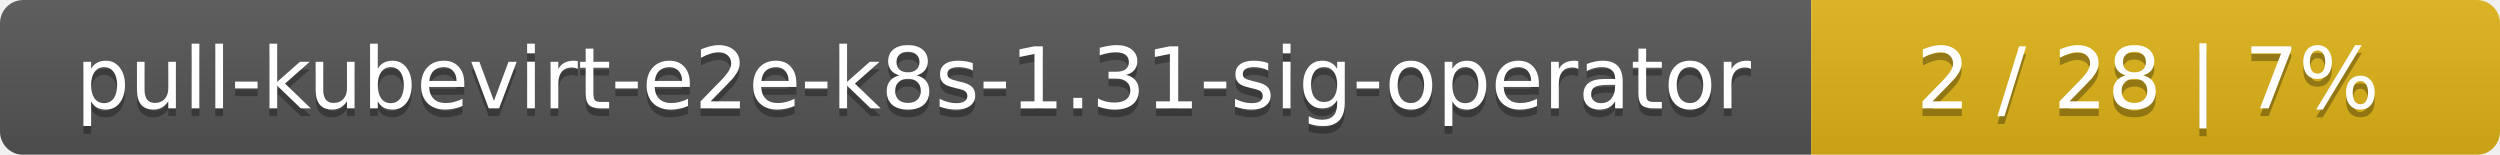
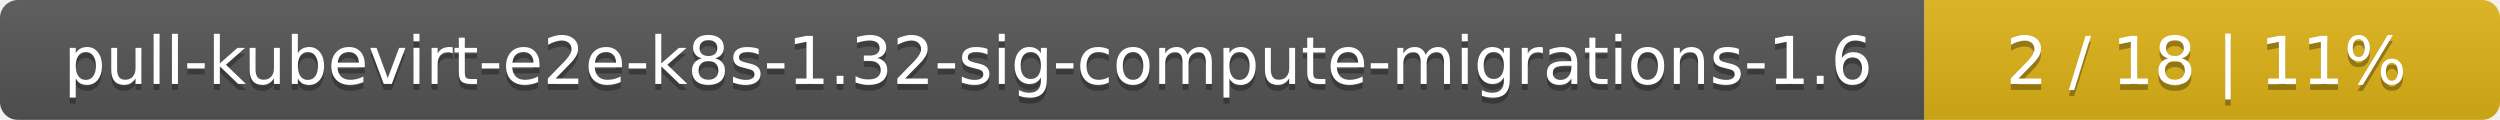
- <svg xmlns="http://www.w3.org/2000/svg" width="323" height="20">
+ <svg xmlns="http://www.w3.org/2000/svg" width="417" height="20">
  <linearGradient id="smooth" x2="0" y2="100%">
    <stop offset="0" stop-color="#bbb" stop-opacity=".1" />
    <stop offset="1" stop-opacity=".1" />
  </linearGradient>
  <mask id="round">
-     <rect width="323" height="20" rx="3" fill="#fff" />
+     <rect width="417" height="20" rx="3" fill="#fff" />
  </mask>
  <g mask="url(#round)">
-     <rect width="234" height="20" fill="#555" />
-     <rect x="234" width="89" height="20" fill="#dfb317" />
-     <rect width="323" height="20" fill="url(#smooth)" />
+     <rect width="321" height="20" fill="#555" />
+     <rect x="321" width="96" height="20" fill="#dfb317" />
+     <rect width="417" height="20" fill="url(#smooth)" />
  </g>
  <g fill="#fff" text-anchor="middle" font-family="DejaVu Sans,Verdana,Geneva,sans-serif" font-size="11">
-     <text x="118" y="15" fill="#010101" fill-opacity=".3">pull-kubevirt-e2e-k8s-1.31-sig-operator</text>
-     <text x="118" y="14">pull-kubevirt-e2e-k8s-1.31-sig-operator</text>
-     <text x="277.5" y="15" fill="#010101" fill-opacity=".3">2 / 28    |    7%</text>
-     <text x="277.5" y="14">2 / 28    |    7%</text>
+     <text x="161.5" y="15" fill="#010101" fill-opacity=".3">pull-kubevirt-e2e-k8s-1.32-sig-compute-migrations-1.6</text>
+     <text x="161.5" y="14">pull-kubevirt-e2e-k8s-1.32-sig-compute-migrations-1.6</text>
+     <text x="368" y="15" fill="#010101" fill-opacity=".3">2 / 18    |    11%</text>
+     <text x="368" y="14">2 / 18    |    11%</text>
  </g>
</svg>
